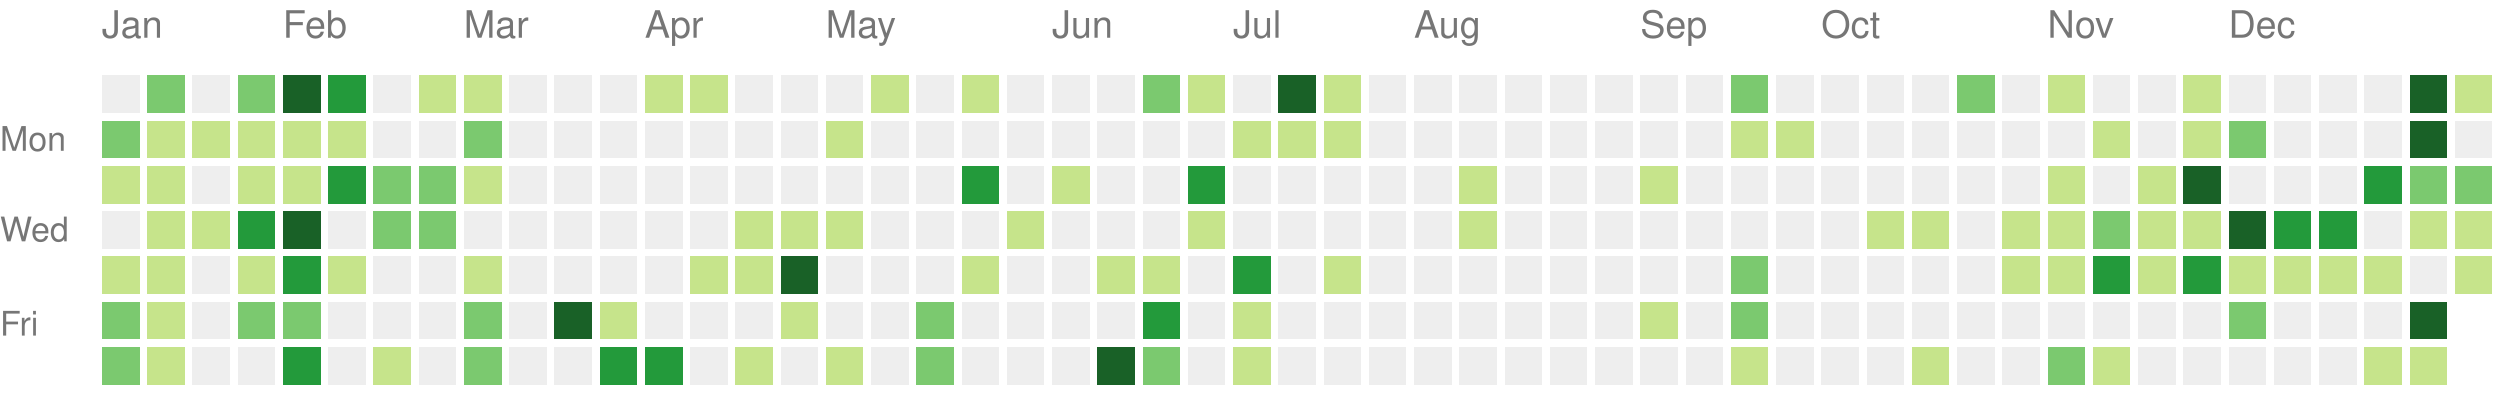
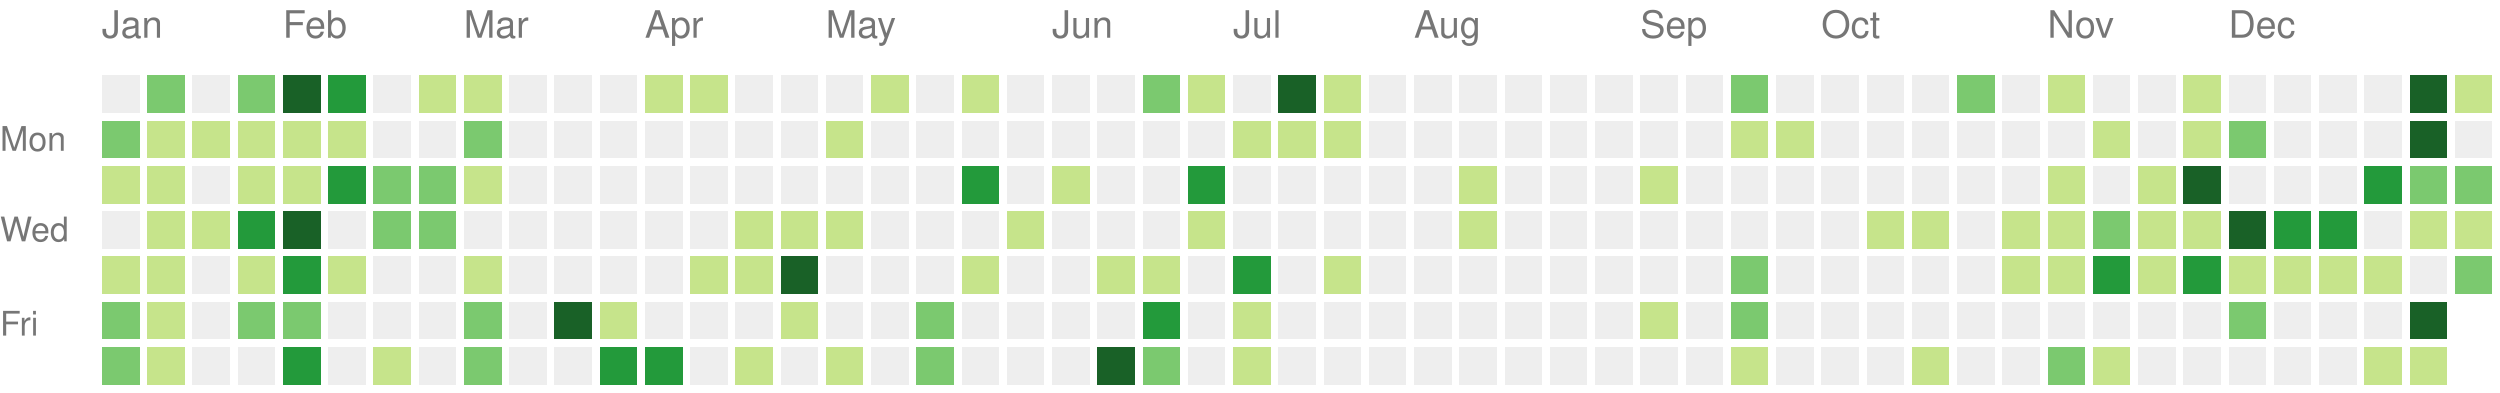
<svg xmlns="http://www.w3.org/2000/svg" version="1.1" width="663" height="104">
  <rect style="fill:#eeeeee;shape-rendering:crispedges;" data-score="0" data-date="2021-01-10" x="27" y="20" width="10" height="10" />
  <rect style="fill:#7bc96f;shape-rendering:crispedges;" data-score="18" data-date="2021-01-17" x="39" y="20" width="10" height="10" />
  <rect style="fill:#eeeeee;shape-rendering:crispedges;" data-score="0" data-date="2021-01-24" x="51" y="20" width="10" height="10" />
  <rect style="fill:#7bc96f;shape-rendering:crispedges;" data-score="14" data-date="2021-01-31" x="63" y="20" width="10" height="10" />
  <rect style="fill:#196127;shape-rendering:crispedges;" data-score="34" data-date="2021-02-07" x="75" y="20" width="10" height="10" />
  <rect style="fill:#239a3b;shape-rendering:crispedges;" data-score="21" data-date="2021-02-14" x="87" y="20" width="10" height="10" />
  <rect style="fill:#eeeeee;shape-rendering:crispedges;" data-score="0" data-date="2021-02-21" x="99" y="20" width="10" height="10" />
  <rect style="fill:#c6e48b;shape-rendering:crispedges;" data-score="2" data-date="2021-02-28" x="111" y="20" width="10" height="10" />
  <rect style="fill:#c6e48b;shape-rendering:crispedges;" data-score="7" data-date="2021-03-07" x="123" y="20" width="10" height="10" />
  <rect style="fill:#eeeeee;shape-rendering:crispedges;" data-score="0" data-date="2021-03-14" x="135" y="20" width="10" height="10" />
  <rect style="fill:#eeeeee;shape-rendering:crispedges;" data-score="0" data-date="2021-03-21" x="147" y="20" width="10" height="10" />
  <rect style="fill:#eeeeee;shape-rendering:crispedges;" data-score="0" data-date="2021-03-28" x="159" y="20" width="10" height="10" />
  <rect style="fill:#c6e48b;shape-rendering:crispedges;" data-score="4" data-date="2021-04-04" x="171" y="20" width="10" height="10" />
  <rect style="fill:#c6e48b;shape-rendering:crispedges;" data-score="4" data-date="2021-04-11" x="183" y="20" width="10" height="10" />
  <rect style="fill:#eeeeee;shape-rendering:crispedges;" data-score="0" data-date="2021-04-18" x="195" y="20" width="10" height="10" />
  <rect style="fill:#eeeeee;shape-rendering:crispedges;" data-score="0" data-date="2021-04-25" x="207" y="20" width="10" height="10" />
  <rect style="fill:#eeeeee;shape-rendering:crispedges;" data-score="0" data-date="2021-05-02" x="219" y="20" width="10" height="10" />
  <rect style="fill:#c6e48b;shape-rendering:crispedges;" data-score="2" data-date="2021-05-09" x="231" y="20" width="10" height="10" />
  <rect style="fill:#eeeeee;shape-rendering:crispedges;" data-score="0" data-date="2021-05-16" x="243" y="20" width="10" height="10" />
  <rect style="fill:#c6e48b;shape-rendering:crispedges;" data-score="9" data-date="2021-05-23" x="255" y="20" width="10" height="10" />
  <rect style="fill:#eeeeee;shape-rendering:crispedges;" data-score="0" data-date="2021-05-30" x="267" y="20" width="10" height="10" />
  <rect style="fill:#eeeeee;shape-rendering:crispedges;" data-score="0" data-date="2021-06-06" x="279" y="20" width="10" height="10" />
  <rect style="fill:#eeeeee;shape-rendering:crispedges;" data-score="0" data-date="2021-06-13" x="291" y="20" width="10" height="10" />
  <rect style="fill:#7bc96f;shape-rendering:crispedges;" data-score="13" data-date="2021-06-20" x="303" y="20" width="10" height="10" />
  <rect style="fill:#c6e48b;shape-rendering:crispedges;" data-score="7" data-date="2021-06-27" x="315" y="20" width="10" height="10" />
  <rect style="fill:#eeeeee;shape-rendering:crispedges;" data-score="0" data-date="2021-07-04" x="327" y="20" width="10" height="10" />
  <rect style="fill:#196127;shape-rendering:crispedges;" data-score="33" data-date="2021-07-11" x="339" y="20" width="10" height="10" />
  <rect style="fill:#c6e48b;shape-rendering:crispedges;" data-score="7" data-date="2021-07-18" x="351" y="20" width="10" height="10" />
  <rect style="fill:#eeeeee;shape-rendering:crispedges;" data-score="0" data-date="2021-07-25" x="363" y="20" width="10" height="10" />
  <rect style="fill:#eeeeee;shape-rendering:crispedges;" data-score="0" data-date="2021-08-01" x="375" y="20" width="10" height="10" />
  <rect style="fill:#eeeeee;shape-rendering:crispedges;" data-score="0" data-date="2021-08-08" x="387" y="20" width="10" height="10" />
  <rect style="fill:#eeeeee;shape-rendering:crispedges;" data-score="0" data-date="2021-08-15" x="399" y="20" width="10" height="10" />
  <rect style="fill:#eeeeee;shape-rendering:crispedges;" data-score="0" data-date="2021-08-22" x="411" y="20" width="10" height="10" />
  <rect style="fill:#eeeeee;shape-rendering:crispedges;" data-score="0" data-date="2021-08-29" x="423" y="20" width="10" height="10" />
  <rect style="fill:#eeeeee;shape-rendering:crispedges;" data-score="0" data-date="2021-09-05" x="435" y="20" width="10" height="10" />
  <rect style="fill:#eeeeee;shape-rendering:crispedges;" data-score="0" data-date="2021-09-12" x="447" y="20" width="10" height="10" />
  <rect style="fill:#7bc96f;shape-rendering:crispedges;" data-score="10" data-date="2021-09-19" x="459" y="20" width="10" height="10" />
  <rect style="fill:#eeeeee;shape-rendering:crispedges;" data-score="0" data-date="2021-09-26" x="471" y="20" width="10" height="10" />
  <rect style="fill:#eeeeee;shape-rendering:crispedges;" data-score="0" data-date="2021-10-03" x="483" y="20" width="10" height="10" />
  <rect style="fill:#eeeeee;shape-rendering:crispedges;" data-score="0" data-date="2021-10-10" x="495" y="20" width="10" height="10" />
  <rect style="fill:#eeeeee;shape-rendering:crispedges;" data-score="0" data-date="2021-10-17" x="507" y="20" width="10" height="10" />
  <rect style="fill:#7bc96f;shape-rendering:crispedges;" data-score="17" data-date="2021-10-24" x="519" y="20" width="10" height="10" />
  <rect style="fill:#eeeeee;shape-rendering:crispedges;" data-score="0" data-date="2021-10-31" x="531" y="20" width="10" height="10" />
  <rect style="fill:#c6e48b;shape-rendering:crispedges;" data-score="3" data-date="2021-11-07" x="543" y="20" width="10" height="10" />
  <rect style="fill:#eeeeee;shape-rendering:crispedges;" data-score="0" data-date="2021-11-14" x="555" y="20" width="10" height="10" />
  <rect style="fill:#eeeeee;shape-rendering:crispedges;" data-score="0" data-date="2021-11-21" x="567" y="20" width="10" height="10" />
  <rect style="fill:#c6e48b;shape-rendering:crispedges;" data-score="1" data-date="2021-11-28" x="579" y="20" width="10" height="10" />
  <rect style="fill:#eeeeee;shape-rendering:crispedges;" data-score="0" data-date="2021-12-05" x="591" y="20" width="10" height="10" />
  <rect style="fill:#eeeeee;shape-rendering:crispedges;" data-score="0" data-date="2021-12-12" x="603" y="20" width="10" height="10" />
  <rect style="fill:#eeeeee;shape-rendering:crispedges;" data-score="0" data-date="2021-12-19" x="615" y="20" width="10" height="10" />
  <rect style="fill:#eeeeee;shape-rendering:crispedges;" data-score="0" data-date="2021-12-26" x="627" y="20" width="10" height="10" />
  <rect style="fill:#196127;shape-rendering:crispedges;" data-score="85" data-date="2022-01-02" x="639" y="20" width="10" height="10" />
  <rect style="fill:#c6e48b;shape-rendering:crispedges;" data-score="1" data-date="2022-01-09" x="651" y="20" width="10" height="10" />
  <rect style="fill:#7bc96f;shape-rendering:crispedges;" data-score="18" data-date="2021-01-11" x="27" y="32" width="10" height="10" />
  <rect style="fill:#c6e48b;shape-rendering:crispedges;" data-score="9" data-date="2021-01-18" x="39" y="32" width="10" height="10" />
  <rect style="fill:#c6e48b;shape-rendering:crispedges;" data-score="8" data-date="2021-01-25" x="51" y="32" width="10" height="10" />
  <rect style="fill:#c6e48b;shape-rendering:crispedges;" data-score="8" data-date="2021-02-01" x="63" y="32" width="10" height="10" />
  <rect style="fill:#c6e48b;shape-rendering:crispedges;" data-score="5" data-date="2021-02-08" x="75" y="32" width="10" height="10" />
  <rect style="fill:#c6e48b;shape-rendering:crispedges;" data-score="3" data-date="2021-02-15" x="87" y="32" width="10" height="10" />
  <rect style="fill:#eeeeee;shape-rendering:crispedges;" data-score="0" data-date="2021-02-22" x="99" y="32" width="10" height="10" />
  <rect style="fill:#eeeeee;shape-rendering:crispedges;" data-score="0" data-date="2021-03-01" x="111" y="32" width="10" height="10" />
  <rect style="fill:#7bc96f;shape-rendering:crispedges;" data-score="16" data-date="2021-03-08" x="123" y="32" width="10" height="10" />
  <rect style="fill:#eeeeee;shape-rendering:crispedges;" data-score="0" data-date="2021-03-15" x="135" y="32" width="10" height="10" />
  <rect style="fill:#eeeeee;shape-rendering:crispedges;" data-score="0" data-date="2021-03-22" x="147" y="32" width="10" height="10" />
  <rect style="fill:#eeeeee;shape-rendering:crispedges;" data-score="0" data-date="2021-03-29" x="159" y="32" width="10" height="10" />
  <rect style="fill:#eeeeee;shape-rendering:crispedges;" data-score="0" data-date="2021-04-05" x="171" y="32" width="10" height="10" />
  <rect style="fill:#eeeeee;shape-rendering:crispedges;" data-score="0" data-date="2021-04-12" x="183" y="32" width="10" height="10" />
  <rect style="fill:#eeeeee;shape-rendering:crispedges;" data-score="0" data-date="2021-04-19" x="195" y="32" width="10" height="10" />
  <rect style="fill:#eeeeee;shape-rendering:crispedges;" data-score="0" data-date="2021-04-26" x="207" y="32" width="10" height="10" />
  <rect style="fill:#c6e48b;shape-rendering:crispedges;" data-score="1" data-date="2021-05-03" x="219" y="32" width="10" height="10" />
  <rect style="fill:#eeeeee;shape-rendering:crispedges;" data-score="0" data-date="2021-05-10" x="231" y="32" width="10" height="10" />
  <rect style="fill:#eeeeee;shape-rendering:crispedges;" data-score="0" data-date="2021-05-17" x="243" y="32" width="10" height="10" />
  <rect style="fill:#eeeeee;shape-rendering:crispedges;" data-score="0" data-date="2021-05-24" x="255" y="32" width="10" height="10" />
  <rect style="fill:#eeeeee;shape-rendering:crispedges;" data-score="0" data-date="2021-05-31" x="267" y="32" width="10" height="10" />
  <rect style="fill:#eeeeee;shape-rendering:crispedges;" data-score="0" data-date="2021-06-07" x="279" y="32" width="10" height="10" />
  <rect style="fill:#eeeeee;shape-rendering:crispedges;" data-score="0" data-date="2021-06-14" x="291" y="32" width="10" height="10" />
  <rect style="fill:#eeeeee;shape-rendering:crispedges;" data-score="0" data-date="2021-06-21" x="303" y="32" width="10" height="10" />
  <rect style="fill:#eeeeee;shape-rendering:crispedges;" data-score="0" data-date="2021-06-28" x="315" y="32" width="10" height="10" />
  <rect style="fill:#c6e48b;shape-rendering:crispedges;" data-score="2" data-date="2021-07-05" x="327" y="32" width="10" height="10" />
  <rect style="fill:#c6e48b;shape-rendering:crispedges;" data-score="3" data-date="2021-07-12" x="339" y="32" width="10" height="10" />
  <rect style="fill:#c6e48b;shape-rendering:crispedges;" data-score="8" data-date="2021-07-19" x="351" y="32" width="10" height="10" />
  <rect style="fill:#eeeeee;shape-rendering:crispedges;" data-score="0" data-date="2021-07-26" x="363" y="32" width="10" height="10" />
  <rect style="fill:#eeeeee;shape-rendering:crispedges;" data-score="0" data-date="2021-08-02" x="375" y="32" width="10" height="10" />
  <rect style="fill:#eeeeee;shape-rendering:crispedges;" data-score="0" data-date="2021-08-09" x="387" y="32" width="10" height="10" />
  <rect style="fill:#eeeeee;shape-rendering:crispedges;" data-score="0" data-date="2021-08-16" x="399" y="32" width="10" height="10" />
  <rect style="fill:#eeeeee;shape-rendering:crispedges;" data-score="0" data-date="2021-08-23" x="411" y="32" width="10" height="10" />
  <rect style="fill:#eeeeee;shape-rendering:crispedges;" data-score="0" data-date="2021-08-30" x="423" y="32" width="10" height="10" />
  <rect style="fill:#eeeeee;shape-rendering:crispedges;" data-score="0" data-date="2021-09-06" x="435" y="32" width="10" height="10" />
  <rect style="fill:#eeeeee;shape-rendering:crispedges;" data-score="0" data-date="2021-09-13" x="447" y="32" width="10" height="10" />
  <rect style="fill:#c6e48b;shape-rendering:crispedges;" data-score="1" data-date="2021-09-20" x="459" y="32" width="10" height="10" />
  <rect style="fill:#c6e48b;shape-rendering:crispedges;" data-score="1" data-date="2021-09-27" x="471" y="32" width="10" height="10" />
  <rect style="fill:#eeeeee;shape-rendering:crispedges;" data-score="0" data-date="2021-10-04" x="483" y="32" width="10" height="10" />
  <rect style="fill:#eeeeee;shape-rendering:crispedges;" data-score="0" data-date="2021-10-11" x="495" y="32" width="10" height="10" />
  <rect style="fill:#eeeeee;shape-rendering:crispedges;" data-score="0" data-date="2021-10-18" x="507" y="32" width="10" height="10" />
  <rect style="fill:#eeeeee;shape-rendering:crispedges;" data-score="0" data-date="2021-10-25" x="519" y="32" width="10" height="10" />
  <rect style="fill:#eeeeee;shape-rendering:crispedges;" data-score="0" data-date="2021-11-01" x="531" y="32" width="10" height="10" />
  <rect style="fill:#eeeeee;shape-rendering:crispedges;" data-score="0" data-date="2021-11-08" x="543" y="32" width="10" height="10" />
  <rect style="fill:#c6e48b;shape-rendering:crispedges;" data-score="1" data-date="2021-11-15" x="555" y="32" width="10" height="10" />
  <rect style="fill:#eeeeee;shape-rendering:crispedges;" data-score="0" data-date="2021-11-22" x="567" y="32" width="10" height="10" />
  <rect style="fill:#c6e48b;shape-rendering:crispedges;" data-score="2" data-date="2021-11-29" x="579" y="32" width="10" height="10" />
  <rect style="fill:#7bc96f;shape-rendering:crispedges;" data-score="11" data-date="2021-12-06" x="591" y="32" width="10" height="10" />
  <rect style="fill:#eeeeee;shape-rendering:crispedges;" data-score="0" data-date="2021-12-13" x="603" y="32" width="10" height="10" />
  <rect style="fill:#eeeeee;shape-rendering:crispedges;" data-score="0" data-date="2021-12-20" x="615" y="32" width="10" height="10" />
  <rect style="fill:#eeeeee;shape-rendering:crispedges;" data-score="0" data-date="2021-12-27" x="627" y="32" width="10" height="10" />
  <rect style="fill:#196127;shape-rendering:crispedges;" data-score="39" data-date="2022-01-03" x="639" y="32" width="10" height="10" />
  <rect style="fill:#eeeeee;shape-rendering:crispedges;" data-score="0" data-date="2022-01-10" x="651" y="32" width="10" height="10" />
  <rect style="fill:#c6e48b;shape-rendering:crispedges;" data-score="1" data-date="2021-01-12" x="27" y="44" width="10" height="10" />
  <rect style="fill:#c6e48b;shape-rendering:crispedges;" data-score="2" data-date="2021-01-19" x="39" y="44" width="10" height="10" />
  <rect style="fill:#eeeeee;shape-rendering:crispedges;" data-score="0" data-date="2021-01-26" x="51" y="44" width="10" height="10" />
  <rect style="fill:#c6e48b;shape-rendering:crispedges;" data-score="6" data-date="2021-02-02" x="63" y="44" width="10" height="10" />
  <rect style="fill:#c6e48b;shape-rendering:crispedges;" data-score="5" data-date="2021-02-09" x="75" y="44" width="10" height="10" />
  <rect style="fill:#239a3b;shape-rendering:crispedges;" data-score="24" data-date="2021-02-16" x="87" y="44" width="10" height="10" />
  <rect style="fill:#7bc96f;shape-rendering:crispedges;" data-score="13" data-date="2021-02-23" x="99" y="44" width="10" height="10" />
  <rect style="fill:#7bc96f;shape-rendering:crispedges;" data-score="10" data-date="2021-03-02" x="111" y="44" width="10" height="10" />
  <rect style="fill:#c6e48b;shape-rendering:crispedges;" data-score="5" data-date="2021-03-09" x="123" y="44" width="10" height="10" />
  <rect style="fill:#eeeeee;shape-rendering:crispedges;" data-score="0" data-date="2021-03-16" x="135" y="44" width="10" height="10" />
  <rect style="fill:#eeeeee;shape-rendering:crispedges;" data-score="0" data-date="2021-03-23" x="147" y="44" width="10" height="10" />
  <rect style="fill:#eeeeee;shape-rendering:crispedges;" data-score="0" data-date="2021-03-30" x="159" y="44" width="10" height="10" />
  <rect style="fill:#eeeeee;shape-rendering:crispedges;" data-score="0" data-date="2021-04-06" x="171" y="44" width="10" height="10" />
  <rect style="fill:#eeeeee;shape-rendering:crispedges;" data-score="0" data-date="2021-04-13" x="183" y="44" width="10" height="10" />
  <rect style="fill:#eeeeee;shape-rendering:crispedges;" data-score="0" data-date="2021-04-20" x="195" y="44" width="10" height="10" />
  <rect style="fill:#eeeeee;shape-rendering:crispedges;" data-score="0" data-date="2021-04-27" x="207" y="44" width="10" height="10" />
  <rect style="fill:#eeeeee;shape-rendering:crispedges;" data-score="0" data-date="2021-05-04" x="219" y="44" width="10" height="10" />
  <rect style="fill:#eeeeee;shape-rendering:crispedges;" data-score="0" data-date="2021-05-11" x="231" y="44" width="10" height="10" />
  <rect style="fill:#eeeeee;shape-rendering:crispedges;" data-score="0" data-date="2021-05-18" x="243" y="44" width="10" height="10" />
  <rect style="fill:#239a3b;shape-rendering:crispedges;" data-score="24" data-date="2021-05-25" x="255" y="44" width="10" height="10" />
  <rect style="fill:#eeeeee;shape-rendering:crispedges;" data-score="0" data-date="2021-06-01" x="267" y="44" width="10" height="10" />
  <rect style="fill:#c6e48b;shape-rendering:crispedges;" data-score="3" data-date="2021-06-08" x="279" y="44" width="10" height="10" />
  <rect style="fill:#eeeeee;shape-rendering:crispedges;" data-score="0" data-date="2021-06-15" x="291" y="44" width="10" height="10" />
  <rect style="fill:#eeeeee;shape-rendering:crispedges;" data-score="0" data-date="2021-06-22" x="303" y="44" width="10" height="10" />
  <rect style="fill:#239a3b;shape-rendering:crispedges;" data-score="21" data-date="2021-06-29" x="315" y="44" width="10" height="10" />
  <rect style="fill:#eeeeee;shape-rendering:crispedges;" data-score="0" data-date="2021-07-06" x="327" y="44" width="10" height="10" />
  <rect style="fill:#eeeeee;shape-rendering:crispedges;" data-score="0" data-date="2021-07-13" x="339" y="44" width="10" height="10" />
  <rect style="fill:#eeeeee;shape-rendering:crispedges;" data-score="0" data-date="2021-07-20" x="351" y="44" width="10" height="10" />
  <rect style="fill:#eeeeee;shape-rendering:crispedges;" data-score="0" data-date="2021-07-27" x="363" y="44" width="10" height="10" />
  <rect style="fill:#eeeeee;shape-rendering:crispedges;" data-score="0" data-date="2021-08-03" x="375" y="44" width="10" height="10" />
  <rect style="fill:#c6e48b;shape-rendering:crispedges;" data-score="1" data-date="2021-08-10" x="387" y="44" width="10" height="10" />
  <rect style="fill:#eeeeee;shape-rendering:crispedges;" data-score="0" data-date="2021-08-17" x="399" y="44" width="10" height="10" />
  <rect style="fill:#eeeeee;shape-rendering:crispedges;" data-score="0" data-date="2021-08-24" x="411" y="44" width="10" height="10" />
  <rect style="fill:#eeeeee;shape-rendering:crispedges;" data-score="0" data-date="2021-08-31" x="423" y="44" width="10" height="10" />
  <rect style="fill:#c6e48b;shape-rendering:crispedges;" data-score="1" data-date="2021-09-07" x="435" y="44" width="10" height="10" />
  <rect style="fill:#eeeeee;shape-rendering:crispedges;" data-score="0" data-date="2021-09-14" x="447" y="44" width="10" height="10" />
  <rect style="fill:#eeeeee;shape-rendering:crispedges;" data-score="0" data-date="2021-09-21" x="459" y="44" width="10" height="10" />
  <rect style="fill:#eeeeee;shape-rendering:crispedges;" data-score="0" data-date="2021-09-28" x="471" y="44" width="10" height="10" />
  <rect style="fill:#eeeeee;shape-rendering:crispedges;" data-score="0" data-date="2021-10-05" x="483" y="44" width="10" height="10" />
  <rect style="fill:#eeeeee;shape-rendering:crispedges;" data-score="0" data-date="2021-10-12" x="495" y="44" width="10" height="10" />
  <rect style="fill:#eeeeee;shape-rendering:crispedges;" data-score="0" data-date="2021-10-19" x="507" y="44" width="10" height="10" />
  <rect style="fill:#eeeeee;shape-rendering:crispedges;" data-score="0" data-date="2021-10-26" x="519" y="44" width="10" height="10" />
  <rect style="fill:#eeeeee;shape-rendering:crispedges;" data-score="0" data-date="2021-11-02" x="531" y="44" width="10" height="10" />
  <rect style="fill:#c6e48b;shape-rendering:crispedges;" data-score="4" data-date="2021-11-09" x="543" y="44" width="10" height="10" />
  <rect style="fill:#eeeeee;shape-rendering:crispedges;" data-score="0" data-date="2021-11-16" x="555" y="44" width="10" height="10" />
  <rect style="fill:#c6e48b;shape-rendering:crispedges;" data-score="4" data-date="2021-11-23" x="567" y="44" width="10" height="10" />
  <rect style="fill:#196127;shape-rendering:crispedges;" data-score="34" data-date="2021-11-30" x="579" y="44" width="10" height="10" />
  <rect style="fill:#eeeeee;shape-rendering:crispedges;" data-score="0" data-date="2021-12-07" x="591" y="44" width="10" height="10" />
  <rect style="fill:#eeeeee;shape-rendering:crispedges;" data-score="0" data-date="2021-12-14" x="603" y="44" width="10" height="10" />
  <rect style="fill:#eeeeee;shape-rendering:crispedges;" data-score="0" data-date="2021-12-21" x="615" y="44" width="10" height="10" />
  <rect style="fill:#239a3b;shape-rendering:crispedges;" data-score="27" data-date="2021-12-28" x="627" y="44" width="10" height="10" />
  <rect style="fill:#7bc96f;shape-rendering:crispedges;" data-score="14" data-date="2022-01-04" x="639" y="44" width="10" height="10" />
  <rect style="fill:#7bc96f;shape-rendering:crispedges;" data-score="10" data-date="2022-01-11" x="651" y="44" width="10" height="10" />
  <rect style="fill:#eeeeee;shape-rendering:crispedges;" data-score="0" data-date="2021-01-13" x="27" y="56" width="10" height="10" />
  <rect style="fill:#c6e48b;shape-rendering:crispedges;" data-score="8" data-date="2021-01-20" x="39" y="56" width="10" height="10" />
  <rect style="fill:#c6e48b;shape-rendering:crispedges;" data-score="9" data-date="2021-01-27" x="51" y="56" width="10" height="10" />
  <rect style="fill:#239a3b;shape-rendering:crispedges;" data-score="21" data-date="2021-02-03" x="63" y="56" width="10" height="10" />
  <rect style="fill:#196127;shape-rendering:crispedges;" data-score="32" data-date="2021-02-10" x="75" y="56" width="10" height="10" />
  <rect style="fill:#eeeeee;shape-rendering:crispedges;" data-score="0" data-date="2021-02-17" x="87" y="56" width="10" height="10" />
  <rect style="fill:#7bc96f;shape-rendering:crispedges;" data-score="11" data-date="2021-02-24" x="99" y="56" width="10" height="10" />
  <rect style="fill:#7bc96f;shape-rendering:crispedges;" data-score="11" data-date="2021-03-03" x="111" y="56" width="10" height="10" />
  <rect style="fill:#eeeeee;shape-rendering:crispedges;" data-score="0" data-date="2021-03-10" x="123" y="56" width="10" height="10" />
  <rect style="fill:#eeeeee;shape-rendering:crispedges;" data-score="0" data-date="2021-03-17" x="135" y="56" width="10" height="10" />
  <rect style="fill:#eeeeee;shape-rendering:crispedges;" data-score="0" data-date="2021-03-24" x="147" y="56" width="10" height="10" />
  <rect style="fill:#eeeeee;shape-rendering:crispedges;" data-score="0" data-date="2021-03-31" x="159" y="56" width="10" height="10" />
  <rect style="fill:#eeeeee;shape-rendering:crispedges;" data-score="0" data-date="2021-04-07" x="171" y="56" width="10" height="10" />
  <rect style="fill:#eeeeee;shape-rendering:crispedges;" data-score="0" data-date="2021-04-14" x="183" y="56" width="10" height="10" />
  <rect style="fill:#c6e48b;shape-rendering:crispedges;" data-score="1" data-date="2021-04-21" x="195" y="56" width="10" height="10" />
  <rect style="fill:#c6e48b;shape-rendering:crispedges;" data-score="1" data-date="2021-04-28" x="207" y="56" width="10" height="10" />
  <rect style="fill:#c6e48b;shape-rendering:crispedges;" data-score="1" data-date="2021-05-05" x="219" y="56" width="10" height="10" />
  <rect style="fill:#eeeeee;shape-rendering:crispedges;" data-score="0" data-date="2021-05-12" x="231" y="56" width="10" height="10" />
  <rect style="fill:#eeeeee;shape-rendering:crispedges;" data-score="0" data-date="2021-05-19" x="243" y="56" width="10" height="10" />
  <rect style="fill:#eeeeee;shape-rendering:crispedges;" data-score="0" data-date="2021-05-26" x="255" y="56" width="10" height="10" />
  <rect style="fill:#c6e48b;shape-rendering:crispedges;" data-score="1" data-date="2021-06-02" x="267" y="56" width="10" height="10" />
  <rect style="fill:#eeeeee;shape-rendering:crispedges;" data-score="0" data-date="2021-06-09" x="279" y="56" width="10" height="10" />
  <rect style="fill:#eeeeee;shape-rendering:crispedges;" data-score="0" data-date="2021-06-16" x="291" y="56" width="10" height="10" />
  <rect style="fill:#eeeeee;shape-rendering:crispedges;" data-score="0" data-date="2021-06-23" x="303" y="56" width="10" height="10" />
  <rect style="fill:#c6e48b;shape-rendering:crispedges;" data-score="1" data-date="2021-06-30" x="315" y="56" width="10" height="10" />
  <rect style="fill:#eeeeee;shape-rendering:crispedges;" data-score="0" data-date="2021-07-07" x="327" y="56" width="10" height="10" />
  <rect style="fill:#eeeeee;shape-rendering:crispedges;" data-score="0" data-date="2021-07-14" x="339" y="56" width="10" height="10" />
  <rect style="fill:#eeeeee;shape-rendering:crispedges;" data-score="0" data-date="2021-07-21" x="351" y="56" width="10" height="10" />
  <rect style="fill:#eeeeee;shape-rendering:crispedges;" data-score="0" data-date="2021-07-28" x="363" y="56" width="10" height="10" />
  <rect style="fill:#eeeeee;shape-rendering:crispedges;" data-score="0" data-date="2021-08-04" x="375" y="56" width="10" height="10" />
  <rect style="fill:#c6e48b;shape-rendering:crispedges;" data-score="1" data-date="2021-08-11" x="387" y="56" width="10" height="10" />
  <rect style="fill:#eeeeee;shape-rendering:crispedges;" data-score="0" data-date="2021-08-18" x="399" y="56" width="10" height="10" />
  <rect style="fill:#eeeeee;shape-rendering:crispedges;" data-score="0" data-date="2021-08-25" x="411" y="56" width="10" height="10" />
  <rect style="fill:#eeeeee;shape-rendering:crispedges;" data-score="0" data-date="2021-09-01" x="423" y="56" width="10" height="10" />
  <rect style="fill:#eeeeee;shape-rendering:crispedges;" data-score="0" data-date="2021-09-08" x="435" y="56" width="10" height="10" />
  <rect style="fill:#eeeeee;shape-rendering:crispedges;" data-score="0" data-date="2021-09-15" x="447" y="56" width="10" height="10" />
  <rect style="fill:#eeeeee;shape-rendering:crispedges;" data-score="0" data-date="2021-09-22" x="459" y="56" width="10" height="10" />
  <rect style="fill:#eeeeee;shape-rendering:crispedges;" data-score="0" data-date="2021-09-29" x="471" y="56" width="10" height="10" />
  <rect style="fill:#eeeeee;shape-rendering:crispedges;" data-score="0" data-date="2021-10-06" x="483" y="56" width="10" height="10" />
  <rect style="fill:#c6e48b;shape-rendering:crispedges;" data-score="3" data-date="2021-10-13" x="495" y="56" width="10" height="10" />
  <rect style="fill:#c6e48b;shape-rendering:crispedges;" data-score="5" data-date="2021-10-20" x="507" y="56" width="10" height="10" />
  <rect style="fill:#eeeeee;shape-rendering:crispedges;" data-score="0" data-date="2021-10-27" x="519" y="56" width="10" height="10" />
  <rect style="fill:#c6e48b;shape-rendering:crispedges;" data-score="2" data-date="2021-11-03" x="531" y="56" width="10" height="10" />
  <rect style="fill:#c6e48b;shape-rendering:crispedges;" data-score="7" data-date="2021-11-10" x="543" y="56" width="10" height="10" />
  <rect style="fill:#7bc96f;shape-rendering:crispedges;" data-score="17" data-date="2021-11-17" x="555" y="56" width="10" height="10" />
  <rect style="fill:#c6e48b;shape-rendering:crispedges;" data-score="6" data-date="2021-11-24" x="567" y="56" width="10" height="10" />
  <rect style="fill:#c6e48b;shape-rendering:crispedges;" data-score="4" data-date="2021-12-01" x="579" y="56" width="10" height="10" />
  <rect style="fill:#196127;shape-rendering:crispedges;" data-score="45" data-date="2021-12-08" x="591" y="56" width="10" height="10" />
  <rect style="fill:#239a3b;shape-rendering:crispedges;" data-score="24" data-date="2021-12-15" x="603" y="56" width="10" height="10" />
  <rect style="fill:#239a3b;shape-rendering:crispedges;" data-score="21" data-date="2021-12-22" x="615" y="56" width="10" height="10" />
  <rect style="fill:#eeeeee;shape-rendering:crispedges;" data-score="0" data-date="2021-12-29" x="627" y="56" width="10" height="10" />
  <rect style="fill:#c6e48b;shape-rendering:crispedges;" data-score="2" data-date="2022-01-05" x="639" y="56" width="10" height="10" />
  <rect style="fill:#c6e48b;shape-rendering:crispedges;" data-score="9" data-date="2022-01-12" x="651" y="56" width="10" height="10" />
  <rect style="fill:#c6e48b;shape-rendering:crispedges;" data-score="6" data-date="2021-01-14" x="27" y="68" width="10" height="10" />
  <rect style="fill:#c6e48b;shape-rendering:crispedges;" data-score="1" data-date="2021-01-21" x="39" y="68" width="10" height="10" />
  <rect style="fill:#eeeeee;shape-rendering:crispedges;" data-score="0" data-date="2021-01-28" x="51" y="68" width="10" height="10" />
  <rect style="fill:#c6e48b;shape-rendering:crispedges;" data-score="9" data-date="2021-02-04" x="63" y="68" width="10" height="10" />
  <rect style="fill:#239a3b;shape-rendering:crispedges;" data-score="21" data-date="2021-02-11" x="75" y="68" width="10" height="10" />
  <rect style="fill:#c6e48b;shape-rendering:crispedges;" data-score="1" data-date="2021-02-18" x="87" y="68" width="10" height="10" />
  <rect style="fill:#eeeeee;shape-rendering:crispedges;" data-score="0" data-date="2021-02-25" x="99" y="68" width="10" height="10" />
  <rect style="fill:#eeeeee;shape-rendering:crispedges;" data-score="0" data-date="2021-03-04" x="111" y="68" width="10" height="10" />
  <rect style="fill:#c6e48b;shape-rendering:crispedges;" data-score="1" data-date="2021-03-11" x="123" y="68" width="10" height="10" />
  <rect style="fill:#eeeeee;shape-rendering:crispedges;" data-score="0" data-date="2021-03-18" x="135" y="68" width="10" height="10" />
  <rect style="fill:#eeeeee;shape-rendering:crispedges;" data-score="0" data-date="2021-03-25" x="147" y="68" width="10" height="10" />
  <rect style="fill:#eeeeee;shape-rendering:crispedges;" data-score="0" data-date="2021-04-01" x="159" y="68" width="10" height="10" />
  <rect style="fill:#eeeeee;shape-rendering:crispedges;" data-score="0" data-date="2021-04-08" x="171" y="68" width="10" height="10" />
  <rect style="fill:#c6e48b;shape-rendering:crispedges;" data-score="4" data-date="2021-04-15" x="183" y="68" width="10" height="10" />
  <rect style="fill:#c6e48b;shape-rendering:crispedges;" data-score="7" data-date="2021-04-22" x="195" y="68" width="10" height="10" />
  <rect style="fill:#196127;shape-rendering:crispedges;" data-score="31" data-date="2021-04-29" x="207" y="68" width="10" height="10" />
  <rect style="fill:#eeeeee;shape-rendering:crispedges;" data-score="0" data-date="2021-05-06" x="219" y="68" width="10" height="10" />
  <rect style="fill:#eeeeee;shape-rendering:crispedges;" data-score="0" data-date="2021-05-13" x="231" y="68" width="10" height="10" />
  <rect style="fill:#eeeeee;shape-rendering:crispedges;" data-score="0" data-date="2021-05-20" x="243" y="68" width="10" height="10" />
  <rect style="fill:#c6e48b;shape-rendering:crispedges;" data-score="3" data-date="2021-05-27" x="255" y="68" width="10" height="10" />
  <rect style="fill:#eeeeee;shape-rendering:crispedges;" data-score="0" data-date="2021-06-03" x="267" y="68" width="10" height="10" />
  <rect style="fill:#eeeeee;shape-rendering:crispedges;" data-score="0" data-date="2021-06-10" x="279" y="68" width="10" height="10" />
  <rect style="fill:#c6e48b;shape-rendering:crispedges;" data-score="3" data-date="2021-06-17" x="291" y="68" width="10" height="10" />
  <rect style="fill:#c6e48b;shape-rendering:crispedges;" data-score="6" data-date="2021-06-24" x="303" y="68" width="10" height="10" />
  <rect style="fill:#eeeeee;shape-rendering:crispedges;" data-score="0" data-date="2021-07-01" x="315" y="68" width="10" height="10" />
  <rect style="fill:#239a3b;shape-rendering:crispedges;" data-score="23" data-date="2021-07-08" x="327" y="68" width="10" height="10" />
  <rect style="fill:#eeeeee;shape-rendering:crispedges;" data-score="0" data-date="2021-07-15" x="339" y="68" width="10" height="10" />
  <rect style="fill:#c6e48b;shape-rendering:crispedges;" data-score="2" data-date="2021-07-22" x="351" y="68" width="10" height="10" />
  <rect style="fill:#eeeeee;shape-rendering:crispedges;" data-score="0" data-date="2021-07-29" x="363" y="68" width="10" height="10" />
  <rect style="fill:#eeeeee;shape-rendering:crispedges;" data-score="0" data-date="2021-08-05" x="375" y="68" width="10" height="10" />
  <rect style="fill:#eeeeee;shape-rendering:crispedges;" data-score="0" data-date="2021-08-12" x="387" y="68" width="10" height="10" />
  <rect style="fill:#eeeeee;shape-rendering:crispedges;" data-score="0" data-date="2021-08-19" x="399" y="68" width="10" height="10" />
  <rect style="fill:#eeeeee;shape-rendering:crispedges;" data-score="0" data-date="2021-08-26" x="411" y="68" width="10" height="10" />
  <rect style="fill:#eeeeee;shape-rendering:crispedges;" data-score="0" data-date="2021-09-02" x="423" y="68" width="10" height="10" />
  <rect style="fill:#eeeeee;shape-rendering:crispedges;" data-score="0" data-date="2021-09-09" x="435" y="68" width="10" height="10" />
  <rect style="fill:#eeeeee;shape-rendering:crispedges;" data-score="0" data-date="2021-09-16" x="447" y="68" width="10" height="10" />
  <rect style="fill:#7bc96f;shape-rendering:crispedges;" data-score="13" data-date="2021-09-23" x="459" y="68" width="10" height="10" />
  <rect style="fill:#eeeeee;shape-rendering:crispedges;" data-score="0" data-date="2021-09-30" x="471" y="68" width="10" height="10" />
  <rect style="fill:#eeeeee;shape-rendering:crispedges;" data-score="0" data-date="2021-10-07" x="483" y="68" width="10" height="10" />
  <rect style="fill:#eeeeee;shape-rendering:crispedges;" data-score="0" data-date="2021-10-14" x="495" y="68" width="10" height="10" />
  <rect style="fill:#eeeeee;shape-rendering:crispedges;" data-score="0" data-date="2021-10-21" x="507" y="68" width="10" height="10" />
  <rect style="fill:#eeeeee;shape-rendering:crispedges;" data-score="0" data-date="2021-10-28" x="519" y="68" width="10" height="10" />
  <rect style="fill:#c6e48b;shape-rendering:crispedges;" data-score="6" data-date="2021-11-04" x="531" y="68" width="10" height="10" />
  <rect style="fill:#c6e48b;shape-rendering:crispedges;" data-score="1" data-date="2021-11-11" x="543" y="68" width="10" height="10" />
  <rect style="fill:#239a3b;shape-rendering:crispedges;" data-score="24" data-date="2021-11-18" x="555" y="68" width="10" height="10" />
  <rect style="fill:#c6e48b;shape-rendering:crispedges;" data-score="1" data-date="2021-11-25" x="567" y="68" width="10" height="10" />
  <rect style="fill:#239a3b;shape-rendering:crispedges;" data-score="26" data-date="2021-12-02" x="579" y="68" width="10" height="10" />
  <rect style="fill:#c6e48b;shape-rendering:crispedges;" data-score="6" data-date="2021-12-09" x="591" y="68" width="10" height="10" />
  <rect style="fill:#c6e48b;shape-rendering:crispedges;" data-score="1" data-date="2021-12-16" x="603" y="68" width="10" height="10" />
  <rect style="fill:#c6e48b;shape-rendering:crispedges;" data-score="5" data-date="2021-12-23" x="615" y="68" width="10" height="10" />
  <rect style="fill:#c6e48b;shape-rendering:crispedges;" data-score="1" data-date="2021-12-30" x="627" y="68" width="10" height="10" />
  <rect style="fill:#eeeeee;shape-rendering:crispedges;" data-score="0" data-date="2022-01-06" x="639" y="68" width="10" height="10" />
-   <rect style="fill:#c6e48b;shape-rendering:crispedges;" data-score="6" data-date="2022-01-13" x="651" y="68" width="10" height="10" />
+   <rect style="fill:#7bc96f;shape-rendering:crispedges;" data-score="11" data-date="2022-01-13" x="651" y="68" width="10" height="10" />
  <rect style="fill:#7bc96f;shape-rendering:crispedges;" data-score="10" data-date="2021-01-15" x="27" y="80" width="10" height="10" />
  <rect style="fill:#c6e48b;shape-rendering:crispedges;" data-score="5" data-date="2021-01-22" x="39" y="80" width="10" height="10" />
  <rect style="fill:#eeeeee;shape-rendering:crispedges;" data-score="0" data-date="2021-01-29" x="51" y="80" width="10" height="10" />
  <rect style="fill:#7bc96f;shape-rendering:crispedges;" data-score="15" data-date="2021-02-05" x="63" y="80" width="10" height="10" />
  <rect style="fill:#7bc96f;shape-rendering:crispedges;" data-score="17" data-date="2021-02-12" x="75" y="80" width="10" height="10" />
  <rect style="fill:#eeeeee;shape-rendering:crispedges;" data-score="0" data-date="2021-02-19" x="87" y="80" width="10" height="10" />
  <rect style="fill:#eeeeee;shape-rendering:crispedges;" data-score="0" data-date="2021-02-26" x="99" y="80" width="10" height="10" />
  <rect style="fill:#eeeeee;shape-rendering:crispedges;" data-score="0" data-date="2021-03-05" x="111" y="80" width="10" height="10" />
  <rect style="fill:#7bc96f;shape-rendering:crispedges;" data-score="12" data-date="2021-03-12" x="123" y="80" width="10" height="10" />
  <rect style="fill:#eeeeee;shape-rendering:crispedges;" data-score="0" data-date="2021-03-19" x="135" y="80" width="10" height="10" />
  <rect style="fill:#196127;shape-rendering:crispedges;" data-score="35" data-date="2021-03-26" x="147" y="80" width="10" height="10" />
  <rect style="fill:#c6e48b;shape-rendering:crispedges;" data-score="1" data-date="2021-04-02" x="159" y="80" width="10" height="10" />
  <rect style="fill:#eeeeee;shape-rendering:crispedges;" data-score="0" data-date="2021-04-09" x="171" y="80" width="10" height="10" />
  <rect style="fill:#eeeeee;shape-rendering:crispedges;" data-score="0" data-date="2021-04-16" x="183" y="80" width="10" height="10" />
  <rect style="fill:#eeeeee;shape-rendering:crispedges;" data-score="0" data-date="2021-04-23" x="195" y="80" width="10" height="10" />
  <rect style="fill:#c6e48b;shape-rendering:crispedges;" data-score="1" data-date="2021-04-30" x="207" y="80" width="10" height="10" />
  <rect style="fill:#eeeeee;shape-rendering:crispedges;" data-score="0" data-date="2021-05-07" x="219" y="80" width="10" height="10" />
  <rect style="fill:#eeeeee;shape-rendering:crispedges;" data-score="0" data-date="2021-05-14" x="231" y="80" width="10" height="10" />
  <rect style="fill:#7bc96f;shape-rendering:crispedges;" data-score="12" data-date="2021-05-21" x="243" y="80" width="10" height="10" />
  <rect style="fill:#eeeeee;shape-rendering:crispedges;" data-score="0" data-date="2021-05-28" x="255" y="80" width="10" height="10" />
  <rect style="fill:#eeeeee;shape-rendering:crispedges;" data-score="0" data-date="2021-06-04" x="267" y="80" width="10" height="10" />
  <rect style="fill:#eeeeee;shape-rendering:crispedges;" data-score="0" data-date="2021-06-11" x="279" y="80" width="10" height="10" />
  <rect style="fill:#eeeeee;shape-rendering:crispedges;" data-score="0" data-date="2021-06-18" x="291" y="80" width="10" height="10" />
  <rect style="fill:#239a3b;shape-rendering:crispedges;" data-score="25" data-date="2021-06-25" x="303" y="80" width="10" height="10" />
  <rect style="fill:#eeeeee;shape-rendering:crispedges;" data-score="0" data-date="2021-07-02" x="315" y="80" width="10" height="10" />
  <rect style="fill:#c6e48b;shape-rendering:crispedges;" data-score="5" data-date="2021-07-09" x="327" y="80" width="10" height="10" />
  <rect style="fill:#eeeeee;shape-rendering:crispedges;" data-score="0" data-date="2021-07-16" x="339" y="80" width="10" height="10" />
  <rect style="fill:#eeeeee;shape-rendering:crispedges;" data-score="0" data-date="2021-07-23" x="351" y="80" width="10" height="10" />
  <rect style="fill:#eeeeee;shape-rendering:crispedges;" data-score="0" data-date="2021-07-30" x="363" y="80" width="10" height="10" />
  <rect style="fill:#eeeeee;shape-rendering:crispedges;" data-score="0" data-date="2021-08-06" x="375" y="80" width="10" height="10" />
  <rect style="fill:#eeeeee;shape-rendering:crispedges;" data-score="0" data-date="2021-08-13" x="387" y="80" width="10" height="10" />
  <rect style="fill:#eeeeee;shape-rendering:crispedges;" data-score="0" data-date="2021-08-20" x="399" y="80" width="10" height="10" />
  <rect style="fill:#eeeeee;shape-rendering:crispedges;" data-score="0" data-date="2021-08-27" x="411" y="80" width="10" height="10" />
  <rect style="fill:#eeeeee;shape-rendering:crispedges;" data-score="0" data-date="2021-09-03" x="423" y="80" width="10" height="10" />
  <rect style="fill:#c6e48b;shape-rendering:crispedges;" data-score="5" data-date="2021-09-10" x="435" y="80" width="10" height="10" />
  <rect style="fill:#eeeeee;shape-rendering:crispedges;" data-score="0" data-date="2021-09-17" x="447" y="80" width="10" height="10" />
  <rect style="fill:#7bc96f;shape-rendering:crispedges;" data-score="19" data-date="2021-09-24" x="459" y="80" width="10" height="10" />
  <rect style="fill:#eeeeee;shape-rendering:crispedges;" data-score="0" data-date="2021-10-01" x="471" y="80" width="10" height="10" />
  <rect style="fill:#eeeeee;shape-rendering:crispedges;" data-score="0" data-date="2021-10-08" x="483" y="80" width="10" height="10" />
  <rect style="fill:#eeeeee;shape-rendering:crispedges;" data-score="0" data-date="2021-10-15" x="495" y="80" width="10" height="10" />
  <rect style="fill:#eeeeee;shape-rendering:crispedges;" data-score="0" data-date="2021-10-22" x="507" y="80" width="10" height="10" />
  <rect style="fill:#eeeeee;shape-rendering:crispedges;" data-score="0" data-date="2021-10-29" x="519" y="80" width="10" height="10" />
  <rect style="fill:#eeeeee;shape-rendering:crispedges;" data-score="0" data-date="2021-11-05" x="531" y="80" width="10" height="10" />
  <rect style="fill:#eeeeee;shape-rendering:crispedges;" data-score="0" data-date="2021-11-12" x="543" y="80" width="10" height="10" />
  <rect style="fill:#eeeeee;shape-rendering:crispedges;" data-score="0" data-date="2021-11-19" x="555" y="80" width="10" height="10" />
  <rect style="fill:#eeeeee;shape-rendering:crispedges;" data-score="0" data-date="2021-11-26" x="567" y="80" width="10" height="10" />
  <rect style="fill:#eeeeee;shape-rendering:crispedges;" data-score="0" data-date="2021-12-03" x="579" y="80" width="10" height="10" />
  <rect style="fill:#7bc96f;shape-rendering:crispedges;" data-score="16" data-date="2021-12-10" x="591" y="80" width="10" height="10" />
  <rect style="fill:#eeeeee;shape-rendering:crispedges;" data-score="0" data-date="2021-12-17" x="603" y="80" width="10" height="10" />
  <rect style="fill:#eeeeee;shape-rendering:crispedges;" data-score="0" data-date="2021-12-24" x="615" y="80" width="10" height="10" />
  <rect style="fill:#eeeeee;shape-rendering:crispedges;" data-score="0" data-date="2021-12-31" x="627" y="80" width="10" height="10" />
  <rect style="fill:#196127;shape-rendering:crispedges;" data-score="33" data-date="2022-01-07" x="639" y="80" width="10" height="10" />
  <rect style="fill:#7bc96f;shape-rendering:crispedges;" data-score="11" data-date="2021-01-16" x="27" y="92" width="10" height="10" />
  <rect style="fill:#c6e48b;shape-rendering:crispedges;" data-score="1" data-date="2021-01-23" x="39" y="92" width="10" height="10" />
  <rect style="fill:#eeeeee;shape-rendering:crispedges;" data-score="0" data-date="2021-01-30" x="51" y="92" width="10" height="10" />
  <rect style="fill:#eeeeee;shape-rendering:crispedges;" data-score="0" data-date="2021-02-06" x="63" y="92" width="10" height="10" />
  <rect style="fill:#239a3b;shape-rendering:crispedges;" data-score="24" data-date="2021-02-13" x="75" y="92" width="10" height="10" />
  <rect style="fill:#eeeeee;shape-rendering:crispedges;" data-score="0" data-date="2021-02-20" x="87" y="92" width="10" height="10" />
  <rect style="fill:#c6e48b;shape-rendering:crispedges;" data-score="2" data-date="2021-02-27" x="99" y="92" width="10" height="10" />
  <rect style="fill:#eeeeee;shape-rendering:crispedges;" data-score="0" data-date="2021-03-06" x="111" y="92" width="10" height="10" />
  <rect style="fill:#7bc96f;shape-rendering:crispedges;" data-score="12" data-date="2021-03-13" x="123" y="92" width="10" height="10" />
  <rect style="fill:#eeeeee;shape-rendering:crispedges;" data-score="0" data-date="2021-03-20" x="135" y="92" width="10" height="10" />
  <rect style="fill:#eeeeee;shape-rendering:crispedges;" data-score="0" data-date="2021-03-27" x="147" y="92" width="10" height="10" />
  <rect style="fill:#239a3b;shape-rendering:crispedges;" data-score="29" data-date="2021-04-03" x="159" y="92" width="10" height="10" />
  <rect style="fill:#239a3b;shape-rendering:crispedges;" data-score="28" data-date="2021-04-10" x="171" y="92" width="10" height="10" />
  <rect style="fill:#eeeeee;shape-rendering:crispedges;" data-score="0" data-date="2021-04-17" x="183" y="92" width="10" height="10" />
  <rect style="fill:#c6e48b;shape-rendering:crispedges;" data-score="1" data-date="2021-04-24" x="195" y="92" width="10" height="10" />
  <rect style="fill:#eeeeee;shape-rendering:crispedges;" data-score="0" data-date="2021-05-01" x="207" y="92" width="10" height="10" />
  <rect style="fill:#c6e48b;shape-rendering:crispedges;" data-score="2" data-date="2021-05-08" x="219" y="92" width="10" height="10" />
  <rect style="fill:#eeeeee;shape-rendering:crispedges;" data-score="0" data-date="2021-05-15" x="231" y="92" width="10" height="10" />
  <rect style="fill:#7bc96f;shape-rendering:crispedges;" data-score="19" data-date="2021-05-22" x="243" y="92" width="10" height="10" />
  <rect style="fill:#eeeeee;shape-rendering:crispedges;" data-score="0" data-date="2021-05-29" x="255" y="92" width="10" height="10" />
  <rect style="fill:#eeeeee;shape-rendering:crispedges;" data-score="0" data-date="2021-06-05" x="267" y="92" width="10" height="10" />
  <rect style="fill:#eeeeee;shape-rendering:crispedges;" data-score="0" data-date="2021-06-12" x="279" y="92" width="10" height="10" />
  <rect style="fill:#196127;shape-rendering:crispedges;" data-score="118" data-date="2021-06-19" x="291" y="92" width="10" height="10" />
  <rect style="fill:#7bc96f;shape-rendering:crispedges;" data-score="14" data-date="2021-06-26" x="303" y="92" width="10" height="10" />
  <rect style="fill:#eeeeee;shape-rendering:crispedges;" data-score="0" data-date="2021-07-03" x="315" y="92" width="10" height="10" />
  <rect style="fill:#c6e48b;shape-rendering:crispedges;" data-score="2" data-date="2021-07-10" x="327" y="92" width="10" height="10" />
  <rect style="fill:#eeeeee;shape-rendering:crispedges;" data-score="0" data-date="2021-07-17" x="339" y="92" width="10" height="10" />
  <rect style="fill:#eeeeee;shape-rendering:crispedges;" data-score="0" data-date="2021-07-24" x="351" y="92" width="10" height="10" />
  <rect style="fill:#eeeeee;shape-rendering:crispedges;" data-score="0" data-date="2021-07-31" x="363" y="92" width="10" height="10" />
  <rect style="fill:#eeeeee;shape-rendering:crispedges;" data-score="0" data-date="2021-08-07" x="375" y="92" width="10" height="10" />
  <rect style="fill:#eeeeee;shape-rendering:crispedges;" data-score="0" data-date="2021-08-14" x="387" y="92" width="10" height="10" />
  <rect style="fill:#eeeeee;shape-rendering:crispedges;" data-score="0" data-date="2021-08-21" x="399" y="92" width="10" height="10" />
  <rect style="fill:#eeeeee;shape-rendering:crispedges;" data-score="0" data-date="2021-08-28" x="411" y="92" width="10" height="10" />
  <rect style="fill:#eeeeee;shape-rendering:crispedges;" data-score="0" data-date="2021-09-04" x="423" y="92" width="10" height="10" />
  <rect style="fill:#eeeeee;shape-rendering:crispedges;" data-score="0" data-date="2021-09-11" x="435" y="92" width="10" height="10" />
  <rect style="fill:#eeeeee;shape-rendering:crispedges;" data-score="0" data-date="2021-09-18" x="447" y="92" width="10" height="10" />
  <rect style="fill:#c6e48b;shape-rendering:crispedges;" data-score="1" data-date="2021-09-25" x="459" y="92" width="10" height="10" />
  <rect style="fill:#eeeeee;shape-rendering:crispedges;" data-score="0" data-date="2021-10-02" x="471" y="92" width="10" height="10" />
  <rect style="fill:#eeeeee;shape-rendering:crispedges;" data-score="0" data-date="2021-10-09" x="483" y="92" width="10" height="10" />
  <rect style="fill:#eeeeee;shape-rendering:crispedges;" data-score="0" data-date="2021-10-16" x="495" y="92" width="10" height="10" />
  <rect style="fill:#c6e48b;shape-rendering:crispedges;" data-score="3" data-date="2021-10-23" x="507" y="92" width="10" height="10" />
  <rect style="fill:#eeeeee;shape-rendering:crispedges;" data-score="0" data-date="2021-10-30" x="519" y="92" width="10" height="10" />
  <rect style="fill:#eeeeee;shape-rendering:crispedges;" data-score="0" data-date="2021-11-06" x="531" y="92" width="10" height="10" />
  <rect style="fill:#7bc96f;shape-rendering:crispedges;" data-score="11" data-date="2021-11-13" x="543" y="92" width="10" height="10" />
  <rect style="fill:#c6e48b;shape-rendering:crispedges;" data-score="6" data-date="2021-11-20" x="555" y="92" width="10" height="10" />
  <rect style="fill:#eeeeee;shape-rendering:crispedges;" data-score="0" data-date="2021-11-27" x="567" y="92" width="10" height="10" />
  <rect style="fill:#eeeeee;shape-rendering:crispedges;" data-score="0" data-date="2021-12-04" x="579" y="92" width="10" height="10" />
  <rect style="fill:#eeeeee;shape-rendering:crispedges;" data-score="0" data-date="2021-12-11" x="591" y="92" width="10" height="10" />
  <rect style="fill:#eeeeee;shape-rendering:crispedges;" data-score="0" data-date="2021-12-18" x="603" y="92" width="10" height="10" />
  <rect style="fill:#eeeeee;shape-rendering:crispedges;" data-score="0" data-date="2021-12-25" x="615" y="92" width="10" height="10" />
  <rect style="fill:#c6e48b;shape-rendering:crispedges;" data-score="6" data-date="2022-01-01" x="627" y="92" width="10" height="10" />
  <rect style="fill:#c6e48b;shape-rendering:crispedges;" data-score="3" data-date="2022-01-08" x="639" y="92" width="10" height="10" />
  <text style="fill:#767676;text-anchor:start;text-align:center;font-family:-apple-system, BlinkMacSystemFont, 'Segoe UI', Helvetica, Arial, sans-serif, 'Apple Color Emoji', 'Segoe UI Emoji', 'Segoe UI Symbol';white-space:nowrap;font-size:9px;display:none;" x="0" y="28">Sun</text>
  <text style="fill:#767676;text-anchor:start;text-align:center;font-family:-apple-system, BlinkMacSystemFont, 'Segoe UI', Helvetica, Arial, sans-serif, 'Apple Color Emoji', 'Segoe UI Emoji', 'Segoe UI Symbol';white-space:nowrap;font-size:9px;" x="0" y="40">Mon</text>
  <text style="fill:#767676;text-anchor:start;text-align:center;font-family:-apple-system, BlinkMacSystemFont, 'Segoe UI', Helvetica, Arial, sans-serif, 'Apple Color Emoji', 'Segoe UI Emoji', 'Segoe UI Symbol';white-space:nowrap;font-size:9px;display:none;" x="0" y="52">Tue</text>
  <text style="fill:#767676;text-anchor:start;text-align:center;font-family:-apple-system, BlinkMacSystemFont, 'Segoe UI', Helvetica, Arial, sans-serif, 'Apple Color Emoji', 'Segoe UI Emoji', 'Segoe UI Symbol';white-space:nowrap;font-size:9px;" x="0" y="64">Wed</text>
  <text style="fill:#767676;text-anchor:start;text-align:center;font-family:-apple-system, BlinkMacSystemFont, 'Segoe UI', Helvetica, Arial, sans-serif, 'Apple Color Emoji', 'Segoe UI Emoji', 'Segoe UI Symbol';white-space:nowrap;font-size:9px;display:none;" x="0" y="77">Thu</text>
  <text style="fill:#767676;text-anchor:start;text-align:center;font-family:-apple-system, BlinkMacSystemFont, 'Segoe UI', Helvetica, Arial, sans-serif, 'Apple Color Emoji', 'Segoe UI Emoji', 'Segoe UI Symbol';white-space:nowrap;font-size:9px;" x="0" y="89">Fri</text>
  <text style="fill:#767676;text-anchor:start;text-align:center;font-family:-apple-system, BlinkMacSystemFont, 'Segoe UI', Helvetica, Arial, sans-serif, 'Apple Color Emoji', 'Segoe UI Emoji', 'Segoe UI Symbol';white-space:nowrap;font-size:9px;display:none;" x="0" y="101">Sat</text>
  <text style="fill:#767676;text-anchor:start;text-align:center;font-family:-apple-system, BlinkMacSystemFont, 'Segoe UI', Helvetica, Arial, sans-serif, 'Apple Color Emoji', 'Segoe UI Emoji', 'Segoe UI Symbol';white-space:nowrap;font-size:10px;" x="27" y="10">Jan</text>
  <text style="fill:#767676;text-anchor:start;text-align:center;font-family:-apple-system, BlinkMacSystemFont, 'Segoe UI', Helvetica, Arial, sans-serif, 'Apple Color Emoji', 'Segoe UI Emoji', 'Segoe UI Symbol';white-space:nowrap;font-size:10px;" x="75" y="10">Feb</text>
  <text style="fill:#767676;text-anchor:start;text-align:center;font-family:-apple-system, BlinkMacSystemFont, 'Segoe UI', Helvetica, Arial, sans-serif, 'Apple Color Emoji', 'Segoe UI Emoji', 'Segoe UI Symbol';white-space:nowrap;font-size:10px;" x="123" y="10">Mar</text>
  <text style="fill:#767676;text-anchor:start;text-align:center;font-family:-apple-system, BlinkMacSystemFont, 'Segoe UI', Helvetica, Arial, sans-serif, 'Apple Color Emoji', 'Segoe UI Emoji', 'Segoe UI Symbol';white-space:nowrap;font-size:10px;" x="171" y="10">Apr</text>
  <text style="fill:#767676;text-anchor:start;text-align:center;font-family:-apple-system, BlinkMacSystemFont, 'Segoe UI', Helvetica, Arial, sans-serif, 'Apple Color Emoji', 'Segoe UI Emoji', 'Segoe UI Symbol';white-space:nowrap;font-size:10px;" x="219" y="10">May</text>
  <text style="fill:#767676;text-anchor:start;text-align:center;font-family:-apple-system, BlinkMacSystemFont, 'Segoe UI', Helvetica, Arial, sans-serif, 'Apple Color Emoji', 'Segoe UI Emoji', 'Segoe UI Symbol';white-space:nowrap;font-size:10px;" x="279" y="10">Jun</text>
  <text style="fill:#767676;text-anchor:start;text-align:center;font-family:-apple-system, BlinkMacSystemFont, 'Segoe UI', Helvetica, Arial, sans-serif, 'Apple Color Emoji', 'Segoe UI Emoji', 'Segoe UI Symbol';white-space:nowrap;font-size:10px;" x="327" y="10">Jul</text>
  <text style="fill:#767676;text-anchor:start;text-align:center;font-family:-apple-system, BlinkMacSystemFont, 'Segoe UI', Helvetica, Arial, sans-serif, 'Apple Color Emoji', 'Segoe UI Emoji', 'Segoe UI Symbol';white-space:nowrap;font-size:10px;" x="375" y="10">Aug</text>
  <text style="fill:#767676;text-anchor:start;text-align:center;font-family:-apple-system, BlinkMacSystemFont, 'Segoe UI', Helvetica, Arial, sans-serif, 'Apple Color Emoji', 'Segoe UI Emoji', 'Segoe UI Symbol';white-space:nowrap;font-size:10px;" x="435" y="10">Sep</text>
  <text style="fill:#767676;text-anchor:start;text-align:center;font-family:-apple-system, BlinkMacSystemFont, 'Segoe UI', Helvetica, Arial, sans-serif, 'Apple Color Emoji', 'Segoe UI Emoji', 'Segoe UI Symbol';white-space:nowrap;font-size:10px;" x="483" y="10">Oct</text>
  <text style="fill:#767676;text-anchor:start;text-align:center;font-family:-apple-system, BlinkMacSystemFont, 'Segoe UI', Helvetica, Arial, sans-serif, 'Apple Color Emoji', 'Segoe UI Emoji', 'Segoe UI Symbol';white-space:nowrap;font-size:10px;" x="543" y="10">Nov</text>
  <text style="fill:#767676;text-anchor:start;text-align:center;font-family:-apple-system, BlinkMacSystemFont, 'Segoe UI', Helvetica, Arial, sans-serif, 'Apple Color Emoji', 'Segoe UI Emoji', 'Segoe UI Symbol';white-space:nowrap;font-size:10px;" x="591" y="10">Dec</text>
</svg>
